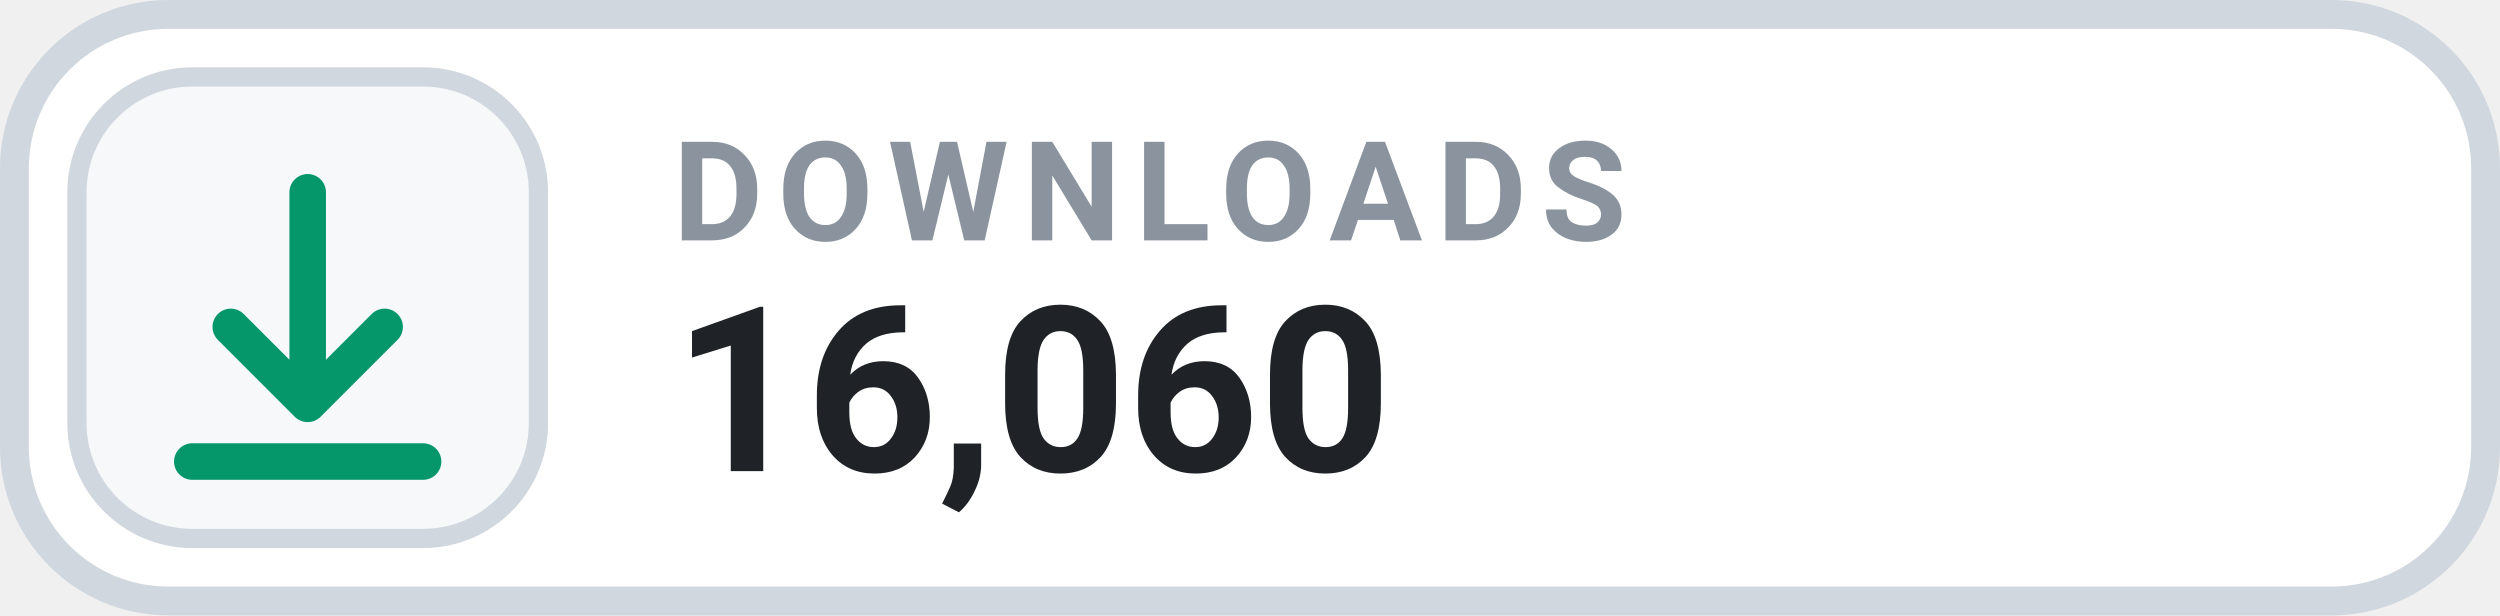
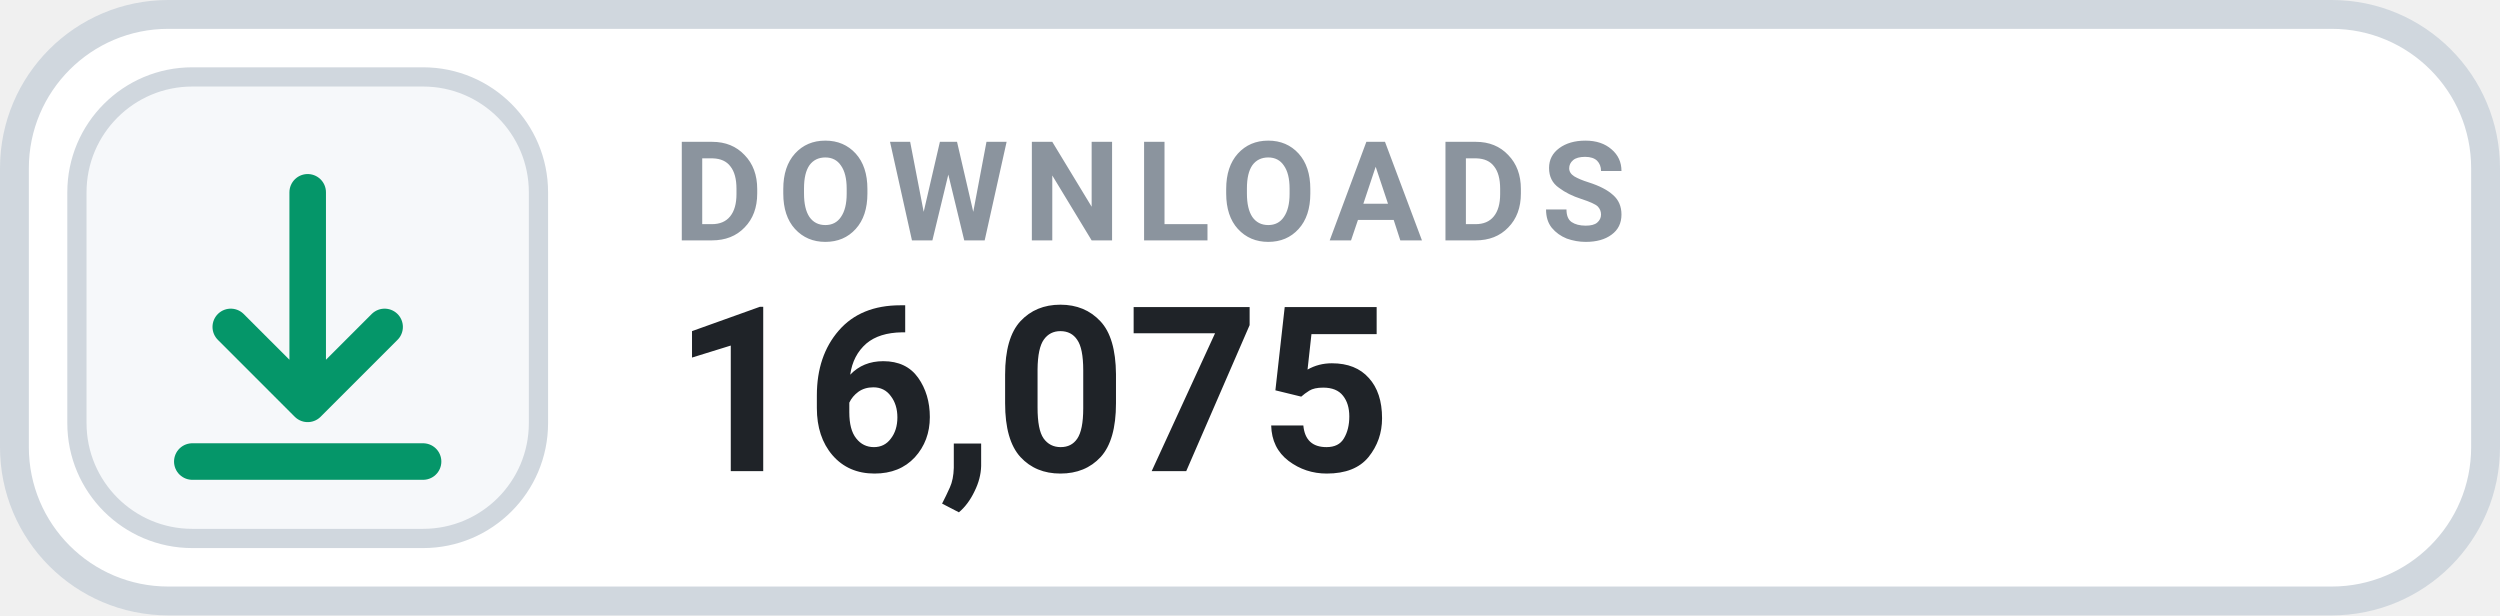
- <svg xmlns="http://www.w3.org/2000/svg" width="130" height="32" viewBox="0 0 130 32" role="img" aria-label="DOWNLOADS 16,060">
+ <svg xmlns="http://www.w3.org/2000/svg" width="130" height="32" viewBox="0 0 130 32" role="img" aria-label="DOWNLOADS 16,075">
  <rect x=".75" y=".75" width="128.5" height="30.5" rx="8" fill="#FFFFFF" stroke="#D0D7DE" stroke-width="1.5" />
  <rect x="4" y="4" width="24" height="24" rx="6" fill="#F6F8FA" stroke="#D0D7DE" stroke-width="1" />
  <g transform="translate(16 16)" style="color:#059669;">
    <path d="M0 -6 v11 m0 0 l4 -4 m-4 4 l-4 -4 M-6 8 h12" fill="none" stroke="currentColor" stroke-width="1.9" stroke-linecap="round" stroke-linejoin="round" />
  </g>
  <text x="35" y="12.5" fill="#8B949E" font-family="-apple-system,BlinkMacSystemFont,'Segoe UI',Roboto,Helvetica,Arial,sans-serif" font-size="7.2" font-weight="700" letter-spacing=".75">DOWNLOADS</text>
-   <text x="35" y="24.5" fill="#1F2328" font-family="-apple-system,BlinkMacSystemFont,'Segoe UI',Roboto,Helvetica,Arial,sans-serif" font-size="12" font-weight="700">16,060</text>
+   <text x="35" y="24.5" fill="#1F2328" font-family="-apple-system,BlinkMacSystemFont,'Segoe UI',Roboto,Helvetica,Arial,sans-serif" font-size="12" font-weight="700">16,075</text>
</svg>
